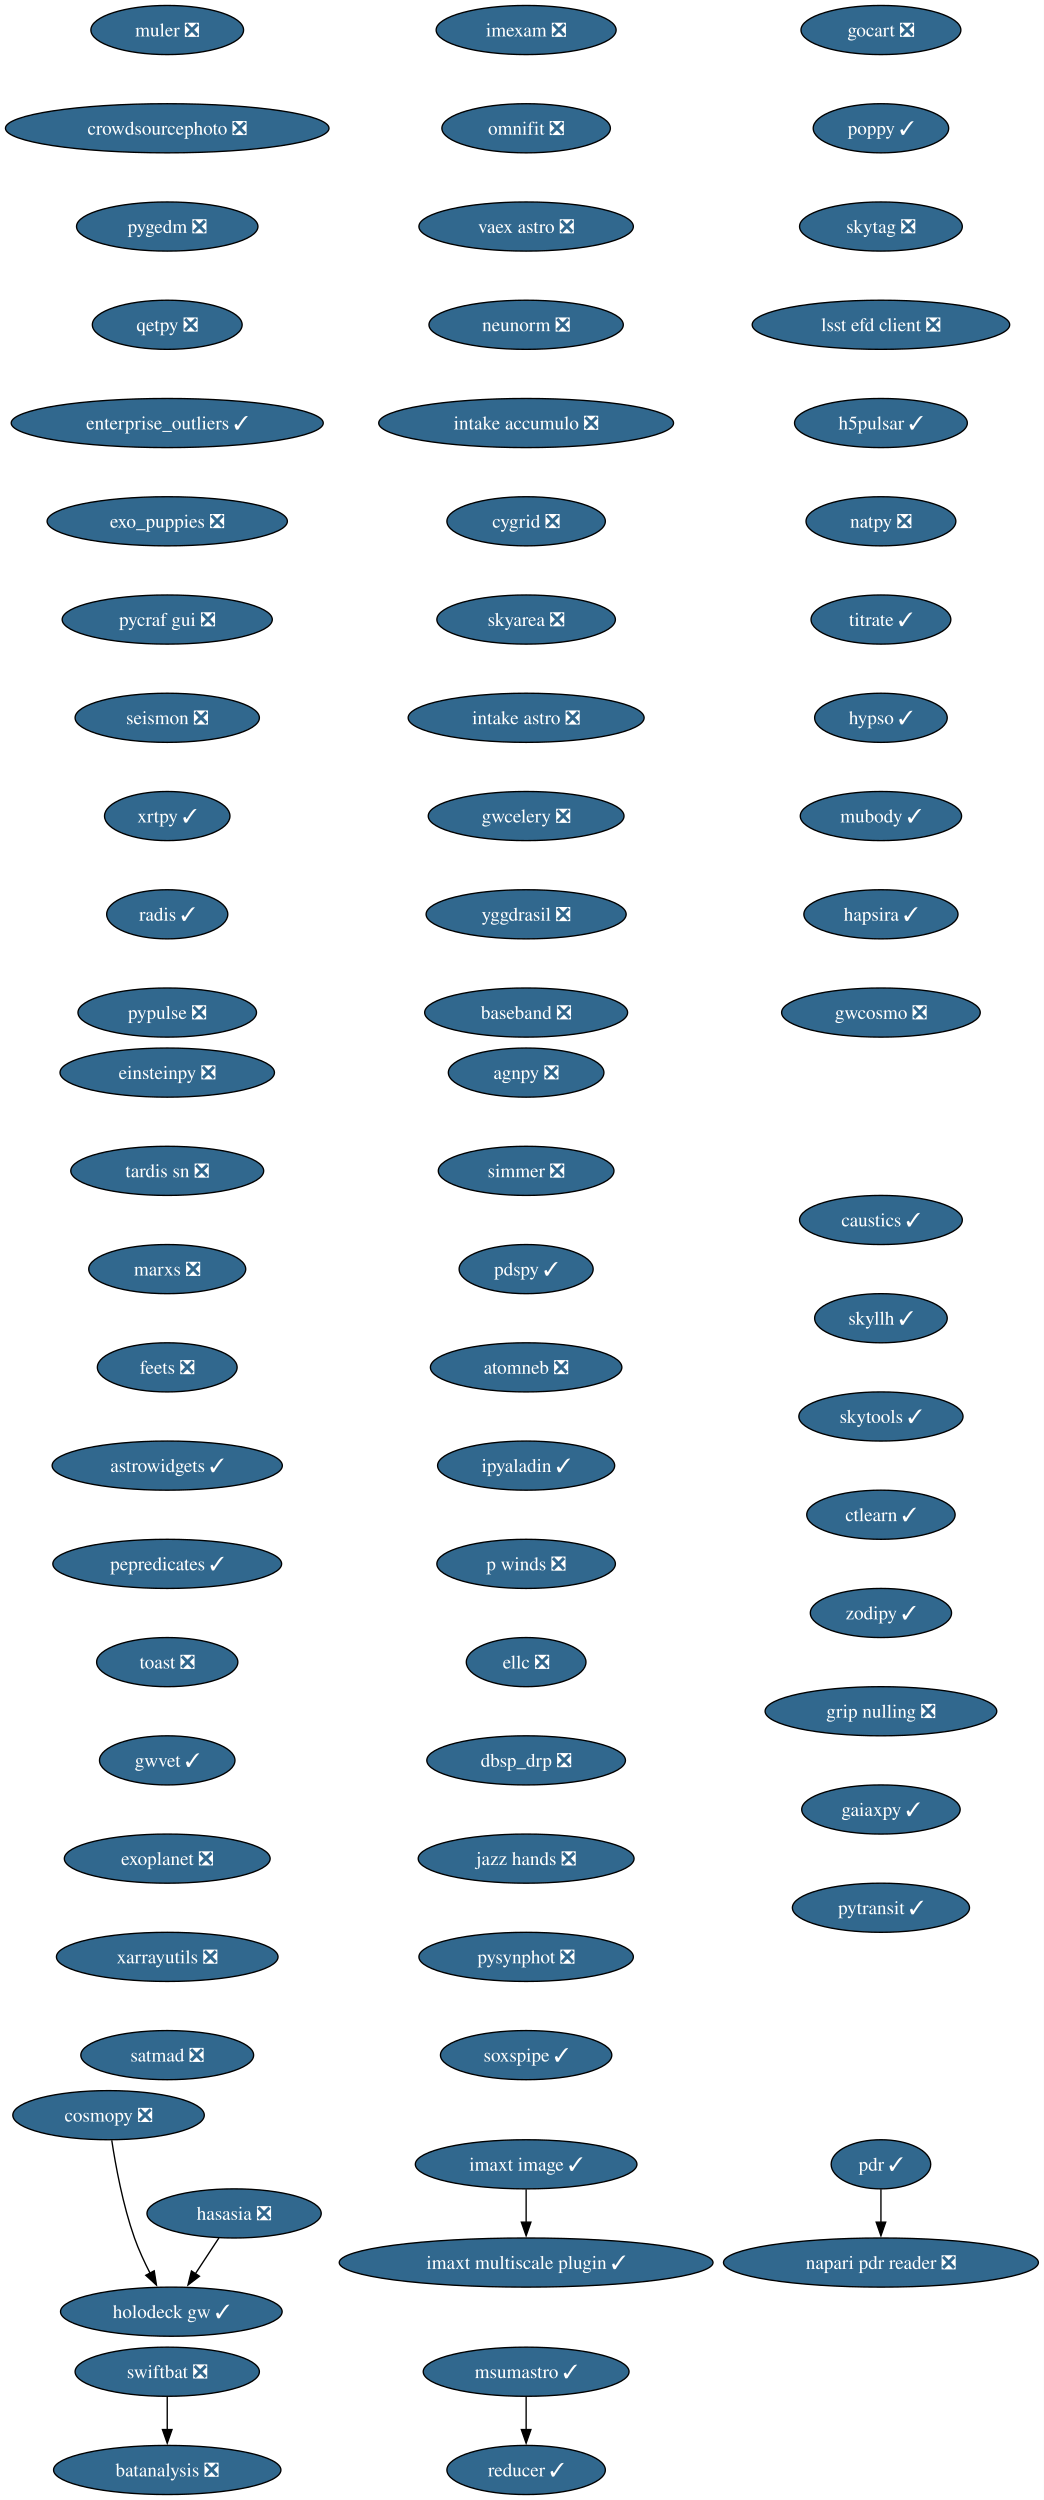
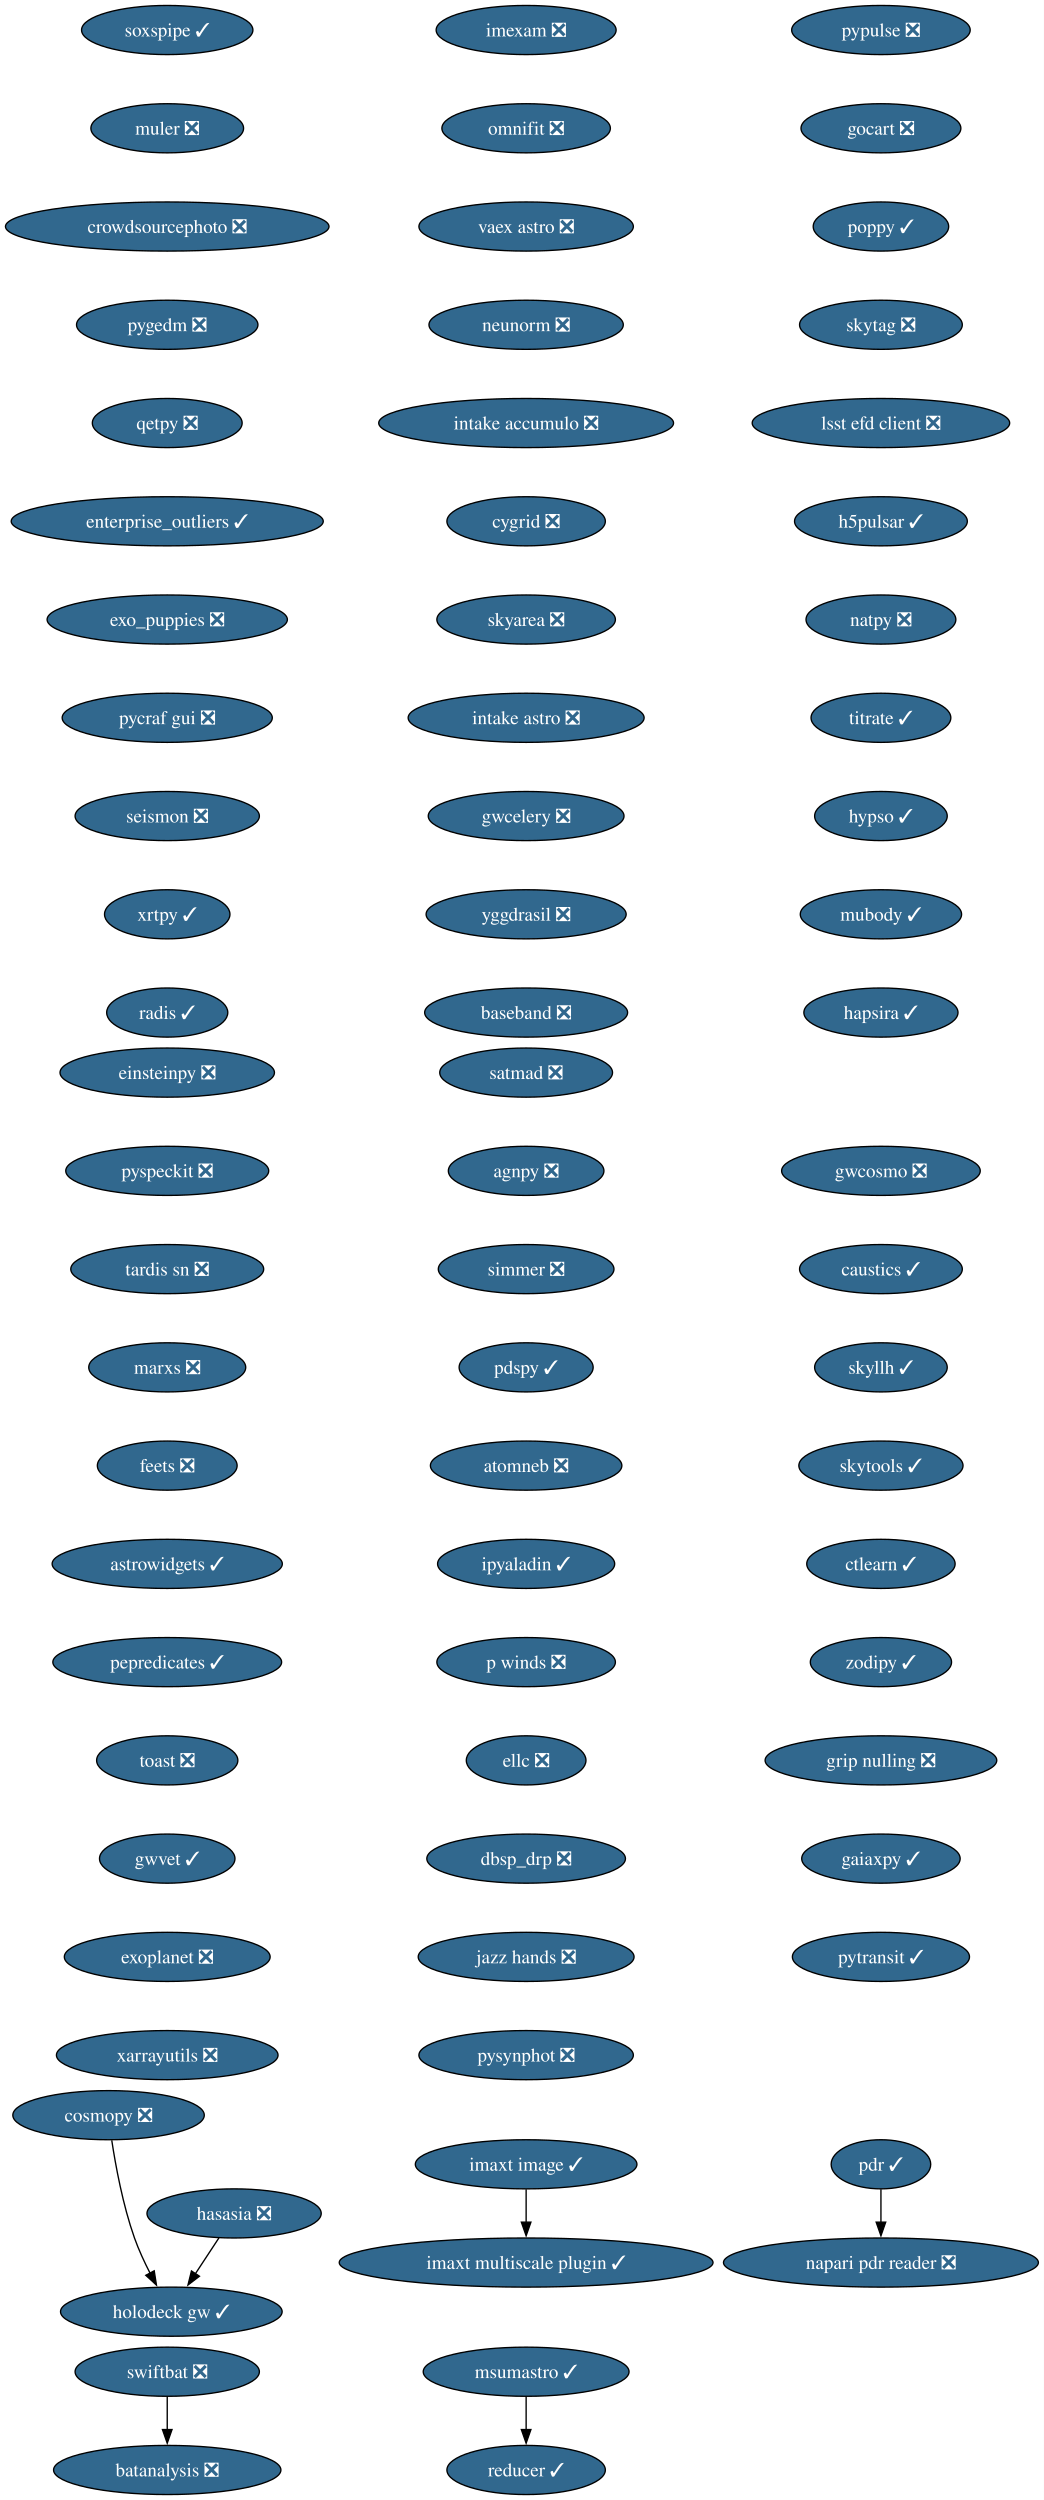
<svg xmlns="http://www.w3.org/2000/svg" xmlns:xlink="http://www.w3.org/1999/xlink" width="765pt" height="1832pt" viewBox="0.00 0.00 765.00 1832.00">
  <g id="graph0" class="graph" transform="scale(1 1) rotate(0) translate(4 1828)">
    <polygon fill="white" stroke="none" points="-4,4 -4,-1828 760.95,-1828 760.95,4 -4,4" />
    <g id="node1" class="node">
      <g id="a_node1">
        <a xlink:href="https://github.com/conda-forge/imexam-feedstock/pull/17" xlink:title="imexam ❎">
          <ellipse fill="#31688e" stroke="black" cx="381.55" cy="-1806" rx="65.94" ry="18" />
          <text xml:space="preserve" text-anchor="middle" x="381.55" y="-1801.33" font-family="Times,serif" font-size="14.00" fill="white">imexam ❎</text>
        </a>
      </g>
    </g>
    <g id="node2" class="node">
      <g id="a_node2">
        <a xlink:href="https://github.com/conda-forge/omnifit-feedstock/pull/15" xlink:title="omnifit ❎">
          <ellipse fill="#31688e" stroke="black" cx="381.55" cy="-1734" rx="61.73" ry="18" />
          <text xml:space="preserve" text-anchor="middle" x="381.55" y="-1729.33" font-family="Times,serif" font-size="14.00" fill="white">omnifit ❎</text>
        </a>
      </g>
    </g>
    <g id="node5" class="node">
      <g id="a_node5">
        <a xlink:href="https://github.com/conda-forge/vaex-astro-feedstock/pull/23" xlink:title="vaex astro ❎">
          <ellipse fill="#31688e" stroke="black" cx="381.55" cy="-1662" rx="78.57" ry="18" />
          <text xml:space="preserve" text-anchor="middle" x="381.55" y="-1657.33" font-family="Times,serif" font-size="14.00" fill="white">vaex astro ❎</text>
        </a>
      </g>
    </g>
    <g id="node3" class="node">
      <g id="a_node3">
        <a xlink:href="https://github.com/conda-forge/msumastro-feedstock/pull/25" xlink:title="msumastro ✓">
          <ellipse fill="#31688e" stroke="black" cx="381.55" cy="-90" rx="75.41" ry="18" />
          <text xml:space="preserve" text-anchor="middle" x="381.55" y="-85.33" font-family="Times,serif" font-size="14.00" fill="white">msumastro ✓</text>
        </a>
      </g>
    </g>
    <g id="node4" class="node">
      <g id="a_node4">
        <a xlink:href="https://github.com/conda-forge/reducer-feedstock/pull/13" xlink:title="reducer ✓">
          <ellipse fill="#31688e" stroke="black" cx="381.55" cy="-18" rx="58.05" ry="18" />
          <text xml:space="preserve" text-anchor="middle" x="381.55" y="-13.32" font-family="Times,serif" font-size="14.00" fill="white">reducer ✓</text>
        </a>
      </g>
    </g>
    <g id="edge2" class="edge">
      <path fill="none" stroke="black" d="M381.55,-71.7C381.55,-64.41 381.55,-55.73 381.55,-47.54" />
      <polygon fill="black" stroke="black" points="385.05,-47.62 381.55,-37.62 378.05,-47.62 385.05,-47.62" />
    </g>
    <g id="node6" class="node">
      <g id="a_node6">
        <a xlink:href="https://github.com/conda-forge/neunorm-feedstock/pull/6" xlink:title="neunorm ❎">
          <ellipse fill="#31688e" stroke="black" cx="381.55" cy="-1590" rx="71.2" ry="18" />
          <text xml:space="preserve" text-anchor="middle" x="381.55" y="-1585.33" font-family="Times,serif" font-size="14.00" fill="white">neunorm ❎</text>
        </a>
      </g>
    </g>
    <g id="node7" class="node">
      <g id="a_node7">
        <a xlink:href="https://github.com/conda-forge/intake-accumulo-feedstock/pull/2" xlink:title="intake accumulo ❎">
          <ellipse fill="#31688e" stroke="black" cx="381.55" cy="-1518" rx="108.03" ry="18" />
          <text xml:space="preserve" text-anchor="middle" x="381.55" y="-1513.33" font-family="Times,serif" font-size="14.00" fill="white">intake accumulo ❎</text>
        </a>
      </g>
    </g>
    <g id="node8" class="node">
      <g id="a_node8">
        <a xlink:href="https://github.com/conda-forge/cygrid-feedstock/pull/25" xlink:title="cygrid ❎">
          <ellipse fill="#31688e" stroke="black" cx="381.55" cy="-1446" rx="58.05" ry="18" />
          <text xml:space="preserve" text-anchor="middle" x="381.55" y="-1441.33" font-family="Times,serif" font-size="14.00" fill="white">cygrid ❎</text>
        </a>
      </g>
    </g>
    <g id="node9" class="node">
      <g id="a_node9">
        <a xlink:href="https://github.com/conda-forge/skyarea-feedstock/pull/1" xlink:title="skyarea ❎">
          <ellipse fill="#31688e" stroke="black" cx="381.55" cy="-1374" rx="65.41" ry="18" />
          <text xml:space="preserve" text-anchor="middle" x="381.55" y="-1369.33" font-family="Times,serif" font-size="14.00" fill="white">skyarea ❎</text>
        </a>
      </g>
    </g>
    <g id="node10" class="node">
      <g id="a_node10">
        <a xlink:href="https://github.com/conda-forge/intake-astro-feedstock/pull/1" xlink:title="intake astro ❎">
          <ellipse fill="#31688e" stroke="black" cx="381.55" cy="-1302" rx="86.46" ry="18" />
          <text xml:space="preserve" text-anchor="middle" x="381.55" y="-1297.33" font-family="Times,serif" font-size="14.00" fill="white">intake astro ❎</text>
        </a>
      </g>
    </g>
    <g id="node11" class="node">
      <g id="a_node11">
        <a xlink:href="https://github.com/conda-forge/gwcelery-feedstock/pull/27" xlink:title="gwcelery ❎">
          <ellipse fill="#31688e" stroke="black" cx="381.55" cy="-1230" rx="71.73" ry="18" />
          <text xml:space="preserve" text-anchor="middle" x="381.55" y="-1225.33" font-family="Times,serif" font-size="14.00" fill="white">gwcelery ❎</text>
        </a>
      </g>
    </g>
    <g id="node12" class="node">
      <g id="a_node12">
        <a xlink:href="https://github.com/conda-forge/yggdrasil-feedstock/pull/48" xlink:title="yggdrasil ❎">
          <ellipse fill="#31688e" stroke="black" cx="381.55" cy="-1158" rx="73.3" ry="18" />
          <text xml:space="preserve" text-anchor="middle" x="381.55" y="-1153.33" font-family="Times,serif" font-size="14.00" fill="white">yggdrasil ❎</text>
        </a>
      </g>
    </g>
    <g id="node13" class="node">
      <g id="a_node13">
        <a xlink:href="https://github.com/conda-forge/baseband-feedstock/pull/5" xlink:title="baseband ❎">
          <ellipse fill="#31688e" stroke="black" cx="381.55" cy="-1086" rx="74.36" ry="18" />
          <text xml:space="preserve" text-anchor="middle" x="381.55" y="-1081.33" font-family="Times,serif" font-size="14.00" fill="white">baseband ❎</text>
        </a>
      </g>
    </g>
    <g id="node14" class="node">
      <g id="a_node14">
        <a xlink:href="https://github.com/conda-forge/einsteinpy-feedstock/pull/10" xlink:title="einsteinpy ❎">
          <ellipse fill="#31688e" stroke="black" cx="118.55" cy="-1042" rx="78.57" ry="18" />
          <text xml:space="preserve" text-anchor="middle" x="118.55" y="-1037.33" font-family="Times,serif" font-size="14.00" fill="white">einsteinpy ❎</text>
        </a>
      </g>
    </g>
    <g id="node15" class="node">
      <g id="a_node15">
-         <a xlink:href="https://github.com/conda-forge/tardis-sn-feedstock/pull/100" xlink:title="tardis sn ❎">
-           <ellipse fill="#31688e" stroke="black" cx="118.55" cy="-970" rx="70.68" ry="18" />
-           <text xml:space="preserve" text-anchor="middle" x="118.55" y="-965.33" font-family="Times,serif" font-size="14.00" fill="white">tardis sn ❎</text>
+         <a xlink:href="https://github.com/conda-forge/pyspeckit-feedstock/pull/7" xlink:title="pyspeckit ❎">
+           <ellipse fill="#31688e" stroke="black" cx="118.55" cy="-970" rx="74.36" ry="18" />
+           <text xml:space="preserve" text-anchor="middle" x="118.55" y="-965.33" font-family="Times,serif" font-size="14.00" fill="white">pyspeckit ❎</text>
        </a>
      </g>
    </g>
    <g id="node16" class="node">
      <g id="a_node16">
-         <a xlink:href="https://github.com/conda-forge/marxs-feedstock/pull/3" xlink:title="marxs ❎">
-           <ellipse fill="#31688e" stroke="black" cx="118.55" cy="-898" rx="57.52" ry="18" />
-           <text xml:space="preserve" text-anchor="middle" x="118.55" y="-893.33" font-family="Times,serif" font-size="14.00" fill="white">marxs ❎</text>
+         <a xlink:href="https://github.com/conda-forge/tardis-sn-feedstock/pull/100" xlink:title="tardis sn ❎">
+           <ellipse fill="#31688e" stroke="black" cx="118.55" cy="-898" rx="70.68" ry="18" />
+           <text xml:space="preserve" text-anchor="middle" x="118.55" y="-893.33" font-family="Times,serif" font-size="14.00" fill="white">tardis sn ❎</text>
        </a>
      </g>
    </g>
    <g id="node17" class="node">
      <g id="a_node17">
-         <a xlink:href="https://github.com/conda-forge/feets-feedstock/pull/1" xlink:title="feets ❎">
-           <ellipse fill="#31688e" stroke="black" cx="118.55" cy="-826" rx="51.21" ry="18" />
-           <text xml:space="preserve" text-anchor="middle" x="118.55" y="-821.33" font-family="Times,serif" font-size="14.00" fill="white">feets ❎</text>
+         <a xlink:href="https://github.com/conda-forge/marxs-feedstock/pull/3" xlink:title="marxs ❎">
+           <ellipse fill="#31688e" stroke="black" cx="118.55" cy="-826" rx="57.52" ry="18" />
+           <text xml:space="preserve" text-anchor="middle" x="118.55" y="-821.33" font-family="Times,serif" font-size="14.00" fill="white">marxs ❎</text>
        </a>
      </g>
    </g>
    <g id="node18" class="node">
      <g id="a_node18">
-         <a xlink:href="https://github.com/conda-forge/astrowidgets-feedstock/pull/8" xlink:title="astrowidgets ✓">
-           <ellipse fill="#31688e" stroke="black" cx="118.55" cy="-754" rx="84.35" ry="18" />
-           <text xml:space="preserve" text-anchor="middle" x="118.55" y="-749.33" font-family="Times,serif" font-size="14.00" fill="white">astrowidgets ✓</text>
+         <a xlink:href="https://github.com/conda-forge/feets-feedstock/pull/1" xlink:title="feets ❎">
+           <ellipse fill="#31688e" stroke="black" cx="118.55" cy="-754" rx="51.21" ry="18" />
+           <text xml:space="preserve" text-anchor="middle" x="118.55" y="-749.33" font-family="Times,serif" font-size="14.00" fill="white">feets ❎</text>
        </a>
      </g>
    </g>
    <g id="node19" class="node">
      <g id="a_node19">
-         <a xlink:href="https://github.com/conda-forge/pepredicates-feedstock/pull/3" xlink:title="pepredicates ✓">
-           <ellipse fill="#31688e" stroke="black" cx="118.55" cy="-682" rx="83.83" ry="18" />
-           <text xml:space="preserve" text-anchor="middle" x="118.55" y="-677.33" font-family="Times,serif" font-size="14.00" fill="white">pepredicates ✓</text>
+         <a xlink:href="https://github.com/conda-forge/astrowidgets-feedstock/pull/8" xlink:title="astrowidgets ✓">
+           <ellipse fill="#31688e" stroke="black" cx="118.55" cy="-682" rx="84.35" ry="18" />
+           <text xml:space="preserve" text-anchor="middle" x="118.55" y="-677.33" font-family="Times,serif" font-size="14.00" fill="white">astrowidgets ✓</text>
        </a>
      </g>
    </g>
    <g id="node20" class="node">
      <g id="a_node20">
-         <a xlink:href="https://github.com/conda-forge/toast-feedstock/pull/33" xlink:title="toast ❎">
-           <ellipse fill="#31688e" stroke="black" cx="118.55" cy="-610" rx="51.74" ry="18" />
-           <text xml:space="preserve" text-anchor="middle" x="118.55" y="-605.33" font-family="Times,serif" font-size="14.00" fill="white">toast ❎</text>
+         <a xlink:href="https://github.com/conda-forge/pepredicates-feedstock/pull/3" xlink:title="pepredicates ✓">
+           <ellipse fill="#31688e" stroke="black" cx="118.55" cy="-610" rx="83.83" ry="18" />
+           <text xml:space="preserve" text-anchor="middle" x="118.55" y="-605.33" font-family="Times,serif" font-size="14.00" fill="white">pepredicates ✓</text>
        </a>
      </g>
    </g>
    <g id="node21" class="node">
      <g id="a_node21">
-         <a xlink:href="https://github.com/conda-forge/gwvet-feedstock/pull/10" xlink:title="gwvet ✓">
-           <ellipse fill="#31688e" stroke="black" cx="118.55" cy="-538" rx="49.63" ry="18" />
-           <text xml:space="preserve" text-anchor="middle" x="118.55" y="-533.33" font-family="Times,serif" font-size="14.00" fill="white">gwvet ✓</text>
+         <a xlink:href="https://github.com/conda-forge/toast-feedstock/pull/33" xlink:title="toast ❎">
+           <ellipse fill="#31688e" stroke="black" cx="118.55" cy="-538" rx="51.74" ry="18" />
+           <text xml:space="preserve" text-anchor="middle" x="118.55" y="-533.33" font-family="Times,serif" font-size="14.00" fill="white">toast ❎</text>
        </a>
      </g>
    </g>
    <g id="node22" class="node">
      <g id="a_node22">
-         <a xlink:href="https://github.com/conda-forge/exoplanet-feedstock/pull/27" xlink:title="exoplanet ❎">
-           <ellipse fill="#31688e" stroke="black" cx="118.55" cy="-466" rx="75.41" ry="18" />
-           <text xml:space="preserve" text-anchor="middle" x="118.55" y="-461.32" font-family="Times,serif" font-size="14.00" fill="white">exoplanet ❎</text>
+         <a xlink:href="https://github.com/conda-forge/gwvet-feedstock/pull/10" xlink:title="gwvet ✓">
+           <ellipse fill="#31688e" stroke="black" cx="118.55" cy="-466" rx="49.63" ry="18" />
+           <text xml:space="preserve" text-anchor="middle" x="118.55" y="-461.32" font-family="Times,serif" font-size="14.00" fill="white">gwvet ✓</text>
        </a>
      </g>
    </g>
    <g id="node23" class="node">
      <g id="a_node23">
-         <a xlink:href="https://github.com/conda-forge/xarrayutils-feedstock/pull/11" xlink:title="xarrayutils ❎">
-           <ellipse fill="#31688e" stroke="black" cx="118.55" cy="-394" rx="81.2" ry="18" />
-           <text xml:space="preserve" text-anchor="middle" x="118.55" y="-389.32" font-family="Times,serif" font-size="14.00" fill="white">xarrayutils ❎</text>
+         <a xlink:href="https://github.com/conda-forge/exoplanet-feedstock/pull/27" xlink:title="exoplanet ❎">
+           <ellipse fill="#31688e" stroke="black" cx="118.55" cy="-394" rx="75.41" ry="18" />
+           <text xml:space="preserve" text-anchor="middle" x="118.55" y="-389.32" font-family="Times,serif" font-size="14.00" fill="white">exoplanet ❎</text>
        </a>
      </g>
    </g>
    <g id="node24" class="node">
      <g id="a_node24">
-         <a xlink:href="https://github.com/conda-forge/satmad-feedstock/pull/23" xlink:title="satmad ❎">
-           <ellipse fill="#31688e" stroke="black" cx="118.55" cy="-322" rx="63.31" ry="18" />
-           <text xml:space="preserve" text-anchor="middle" x="118.55" y="-317.32" font-family="Times,serif" font-size="14.00" fill="white">satmad ❎</text>
+         <a xlink:href="https://github.com/conda-forge/xarrayutils-feedstock/pull/11" xlink:title="xarrayutils ❎">
+           <ellipse fill="#31688e" stroke="black" cx="118.55" cy="-322" rx="81.2" ry="18" />
+           <text xml:space="preserve" text-anchor="middle" x="118.55" y="-317.32" font-family="Times,serif" font-size="14.00" fill="white">xarrayutils ❎</text>
        </a>
      </g>
    </g>
    <g id="node25" class="node">
      <g id="a_node25">
-         <a xlink:href="https://github.com/conda-forge/agnpy-feedstock/pull/17" xlink:title="agnpy ❎">
-           <ellipse fill="#31688e" stroke="black" cx="381.55" cy="-1042" rx="57" ry="18" />
-           <text xml:space="preserve" text-anchor="middle" x="381.55" y="-1037.33" font-family="Times,serif" font-size="14.00" fill="white">agnpy ❎</text>
+         <a xlink:href="https://github.com/conda-forge/satmad-feedstock/pull/23" xlink:title="satmad ❎">
+           <ellipse fill="#31688e" stroke="black" cx="381.55" cy="-1042" rx="63.31" ry="18" />
+           <text xml:space="preserve" text-anchor="middle" x="381.55" y="-1037.33" font-family="Times,serif" font-size="14.00" fill="white">satmad ❎</text>
        </a>
      </g>
    </g>
    <g id="node26" class="node">
      <g id="a_node26">
-         <a xlink:href="https://github.com/conda-forge/simmer-feedstock/pull/17" xlink:title="simmer ❎">
-           <ellipse fill="#31688e" stroke="black" cx="381.55" cy="-970" rx="64.36" ry="18" />
-           <text xml:space="preserve" text-anchor="middle" x="381.55" y="-965.33" font-family="Times,serif" font-size="14.00" fill="white">simmer ❎</text>
+         <a xlink:href="https://github.com/conda-forge/agnpy-feedstock/pull/17" xlink:title="agnpy ❎">
+           <ellipse fill="#31688e" stroke="black" cx="381.55" cy="-970" rx="57" ry="18" />
+           <text xml:space="preserve" text-anchor="middle" x="381.55" y="-965.33" font-family="Times,serif" font-size="14.00" fill="white">agnpy ❎</text>
        </a>
      </g>
    </g>
    <g id="node27" class="node">
      <g id="a_node27">
-         <a xlink:href="https://github.com/conda-forge/pdspy-feedstock/pull/17" xlink:title="pdspy ✓">
-           <ellipse fill="#31688e" stroke="black" cx="381.55" cy="-898" rx="49.1" ry="18" />
-           <text xml:space="preserve" text-anchor="middle" x="381.55" y="-893.33" font-family="Times,serif" font-size="14.00" fill="white">pdspy ✓</text>
+         <a xlink:href="https://github.com/conda-forge/simmer-feedstock/pull/17" xlink:title="simmer ❎">
+           <ellipse fill="#31688e" stroke="black" cx="381.55" cy="-898" rx="64.36" ry="18" />
+           <text xml:space="preserve" text-anchor="middle" x="381.55" y="-893.33" font-family="Times,serif" font-size="14.00" fill="white">simmer ❎</text>
        </a>
      </g>
    </g>
    <g id="node28" class="node">
      <g id="a_node28">
-         <a xlink:href="https://github.com/conda-forge/atomneb-feedstock/pull/6" xlink:title="atomneb ❎">
-           <ellipse fill="#31688e" stroke="black" cx="381.55" cy="-826" rx="70.15" ry="18" />
-           <text xml:space="preserve" text-anchor="middle" x="381.55" y="-821.33" font-family="Times,serif" font-size="14.00" fill="white">atomneb ❎</text>
+         <a xlink:href="https://github.com/conda-forge/pdspy-feedstock/pull/17" xlink:title="pdspy ✓">
+           <ellipse fill="#31688e" stroke="black" cx="381.55" cy="-826" rx="49.1" ry="18" />
+           <text xml:space="preserve" text-anchor="middle" x="381.55" y="-821.33" font-family="Times,serif" font-size="14.00" fill="white">pdspy ✓</text>
        </a>
      </g>
    </g>
    <g id="node29" class="node">
      <g id="a_node29">
-         <a xlink:href="https://github.com/conda-forge/ipyaladin-feedstock/pull/20" xlink:title="ipyaladin ✓">
-           <ellipse fill="#31688e" stroke="black" cx="381.55" cy="-754" rx="64.89" ry="18" />
-           <text xml:space="preserve" text-anchor="middle" x="381.55" y="-749.33" font-family="Times,serif" font-size="14.00" fill="white">ipyaladin ✓</text>
+         <a xlink:href="https://github.com/conda-forge/atomneb-feedstock/pull/6" xlink:title="atomneb ❎">
+           <ellipse fill="#31688e" stroke="black" cx="381.55" cy="-754" rx="70.15" ry="18" />
+           <text xml:space="preserve" text-anchor="middle" x="381.55" y="-749.33" font-family="Times,serif" font-size="14.00" fill="white">atomneb ❎</text>
        </a>
      </g>
    </g>
    <g id="node30" class="node">
      <g id="a_node30">
-         <a xlink:href="https://github.com/conda-forge/p-winds-feedstock/pull/5" xlink:title="p winds ❎">
-           <ellipse fill="#31688e" stroke="black" cx="381.55" cy="-682" rx="65.41" ry="18" />
-           <text xml:space="preserve" text-anchor="middle" x="381.55" y="-677.33" font-family="Times,serif" font-size="14.00" fill="white">p winds ❎</text>
+         <a xlink:href="https://github.com/conda-forge/ipyaladin-feedstock/pull/20" xlink:title="ipyaladin ✓">
+           <ellipse fill="#31688e" stroke="black" cx="381.55" cy="-682" rx="64.89" ry="18" />
+           <text xml:space="preserve" text-anchor="middle" x="381.55" y="-677.33" font-family="Times,serif" font-size="14.00" fill="white">ipyaladin ✓</text>
        </a>
      </g>
    </g>
    <g id="node31" class="node">
      <g id="a_node31">
-         <a xlink:href="https://github.com/conda-forge/ellc-feedstock/pull/14" xlink:title="ellc ❎">
-           <ellipse fill="#31688e" stroke="black" cx="381.55" cy="-610" rx="43.84" ry="18" />
-           <text xml:space="preserve" text-anchor="middle" x="381.55" y="-605.33" font-family="Times,serif" font-size="14.00" fill="white">ellc ❎</text>
+         <a xlink:href="https://github.com/conda-forge/p-winds-feedstock/pull/5" xlink:title="p winds ❎">
+           <ellipse fill="#31688e" stroke="black" cx="381.55" cy="-610" rx="65.41" ry="18" />
+           <text xml:space="preserve" text-anchor="middle" x="381.55" y="-605.33" font-family="Times,serif" font-size="14.00" fill="white">p winds ❎</text>
        </a>
      </g>
    </g>
    <g id="node32" class="node">
      <g id="a_node32">
-         <a xlink:href="https://github.com/conda-forge/dbsp_drp-feedstock/pull/5" xlink:title="dbsp_drp ❎">
-           <ellipse fill="#31688e" stroke="black" cx="381.55" cy="-538" rx="72.78" ry="18" />
-           <text xml:space="preserve" text-anchor="middle" x="381.55" y="-533.33" font-family="Times,serif" font-size="14.00" fill="white">dbsp_drp ❎</text>
+         <a xlink:href="https://github.com/conda-forge/ellc-feedstock/pull/14" xlink:title="ellc ❎">
+           <ellipse fill="#31688e" stroke="black" cx="381.55" cy="-538" rx="43.84" ry="18" />
+           <text xml:space="preserve" text-anchor="middle" x="381.55" y="-533.33" font-family="Times,serif" font-size="14.00" fill="white">ellc ❎</text>
        </a>
      </g>
    </g>
    <g id="node33" class="node">
      <g id="a_node33">
-         <a xlink:href="https://github.com/conda-forge/jazz-hands-feedstock/pull/1" xlink:title="jazz hands ❎">
-           <ellipse fill="#31688e" stroke="black" cx="381.55" cy="-466" rx="79.09" ry="18" />
-           <text xml:space="preserve" text-anchor="middle" x="381.55" y="-461.32" font-family="Times,serif" font-size="14.00" fill="white">jazz hands ❎</text>
+         <a xlink:href="https://github.com/conda-forge/dbsp_drp-feedstock/pull/5" xlink:title="dbsp_drp ❎">
+           <ellipse fill="#31688e" stroke="black" cx="381.55" cy="-466" rx="72.78" ry="18" />
+           <text xml:space="preserve" text-anchor="middle" x="381.55" y="-461.32" font-family="Times,serif" font-size="14.00" fill="white">dbsp_drp ❎</text>
        </a>
      </g>
    </g>
    <g id="node34" class="node">
      <g id="a_node34">
-         <a xlink:href="https://github.com/conda-forge/pysynphot-feedstock/pull/15" xlink:title="pysynphot ❎">
-           <ellipse fill="#31688e" stroke="black" cx="381.55" cy="-394" rx="78.57" ry="18" />
-           <text xml:space="preserve" text-anchor="middle" x="381.55" y="-389.32" font-family="Times,serif" font-size="14.00" fill="white">pysynphot ❎</text>
+         <a xlink:href="https://github.com/conda-forge/jazz-hands-feedstock/pull/1" xlink:title="jazz hands ❎">
+           <ellipse fill="#31688e" stroke="black" cx="381.55" cy="-394" rx="79.09" ry="18" />
+           <text xml:space="preserve" text-anchor="middle" x="381.55" y="-389.32" font-family="Times,serif" font-size="14.00" fill="white">jazz hands ❎</text>
        </a>
      </g>
    </g>
    <g id="node35" class="node">
      <g id="a_node35">
-         <a xlink:href="https://github.com/conda-forge/soxspipe-feedstock/pull/54" xlink:title="soxspipe ✓">
-           <ellipse fill="#31688e" stroke="black" cx="381.55" cy="-322" rx="62.78" ry="18" />
-           <text xml:space="preserve" text-anchor="middle" x="381.55" y="-317.32" font-family="Times,serif" font-size="14.00" fill="white">soxspipe ✓</text>
+         <a xlink:href="https://github.com/conda-forge/pysynphot-feedstock/pull/15" xlink:title="pysynphot ❎">
+           <ellipse fill="#31688e" stroke="black" cx="381.55" cy="-322" rx="78.57" ry="18" />
+           <text xml:space="preserve" text-anchor="middle" x="381.55" y="-317.32" font-family="Times,serif" font-size="14.00" fill="white">pysynphot ❎</text>
        </a>
      </g>
    </g>
    <g id="node36" class="node">
      <g id="a_node36">
        <a xlink:href="https://github.com/conda-forge/hasasia-feedstock/pull/1" xlink:title="hasasia ❎">
          <ellipse fill="#31688e" stroke="black" cx="167.55" cy="-206" rx="63.84" ry="18" />
          <text xml:space="preserve" text-anchor="middle" x="167.55" y="-201.33" font-family="Times,serif" font-size="14.00" fill="white">hasasia ❎</text>
        </a>
      </g>
    </g>
    <g id="node37" class="node">
      <g id="a_node37">
        <a xlink:href="https://github.com/conda-forge/holodeck-gw-feedstock/pull/7" xlink:title="holodeck gw ✓">
          <ellipse fill="#31688e" stroke="black" cx="121.55" cy="-134" rx="81.2" ry="18" />
          <text xml:space="preserve" text-anchor="middle" x="121.55" y="-129.32" font-family="Times,serif" font-size="14.00" fill="white">holodeck gw ✓</text>
        </a>
      </g>
    </g>
    <g id="edge32" class="edge">
      <path fill="none" stroke="black" d="M156.42,-188.05C151.24,-180.18 144.96,-170.62 139.16,-161.79" />
      <polygon fill="black" stroke="black" points="142.15,-159.98 133.74,-153.54 136.3,-163.82 142.15,-159.98" />
    </g>
    <g id="node38" class="node">
      <g id="a_node38">
-         <a xlink:href="https://github.com/conda-forge/muler-feedstock/pull/7" xlink:title="muler ❎">
-           <ellipse fill="#31688e" stroke="black" cx="118.55" cy="-1806" rx="55.94" ry="18" />
-           <text xml:space="preserve" text-anchor="middle" x="118.55" y="-1801.33" font-family="Times,serif" font-size="14.00" fill="white">muler ❎</text>
+         <a xlink:href="https://github.com/conda-forge/soxspipe-feedstock/pull/54" xlink:title="soxspipe ✓">
+           <ellipse fill="#31688e" stroke="black" cx="118.55" cy="-1806" rx="62.78" ry="18" />
+           <text xml:space="preserve" text-anchor="middle" x="118.55" y="-1801.33" font-family="Times,serif" font-size="14.00" fill="white">soxspipe ✓</text>
        </a>
      </g>
    </g>
    <g id="node39" class="node">
      <g id="a_node39">
-         <a xlink:href="https://github.com/conda-forge/crowdsourcephoto-feedstock/pull/8" xlink:title="crowdsourcephoto ❎">
-           <ellipse fill="#31688e" stroke="black" cx="118.55" cy="-1734" rx="118.55" ry="18" />
-           <text xml:space="preserve" text-anchor="middle" x="118.55" y="-1729.33" font-family="Times,serif" font-size="14.00" fill="white">crowdsourcephoto ❎</text>
+         <a xlink:href="https://github.com/conda-forge/muler-feedstock/pull/7" xlink:title="muler ❎">
+           <ellipse fill="#31688e" stroke="black" cx="118.55" cy="-1734" rx="55.94" ry="18" />
+           <text xml:space="preserve" text-anchor="middle" x="118.55" y="-1729.33" font-family="Times,serif" font-size="14.00" fill="white">muler ❎</text>
        </a>
      </g>
    </g>
    <g id="node40" class="node">
      <g id="a_node40">
-         <a xlink:href="https://github.com/conda-forge/pygedm-feedstock/pull/13" xlink:title="pygedm ❎">
-           <ellipse fill="#31688e" stroke="black" cx="118.55" cy="-1662" rx="66.47" ry="18" />
-           <text xml:space="preserve" text-anchor="middle" x="118.55" y="-1657.33" font-family="Times,serif" font-size="14.00" fill="white">pygedm ❎</text>
+         <a xlink:href="https://github.com/conda-forge/crowdsourcephoto-feedstock/pull/8" xlink:title="crowdsourcephoto ❎">
+           <ellipse fill="#31688e" stroke="black" cx="118.55" cy="-1662" rx="118.55" ry="18" />
+           <text xml:space="preserve" text-anchor="middle" x="118.55" y="-1657.33" font-family="Times,serif" font-size="14.00" fill="white">crowdsourcephoto ❎</text>
        </a>
      </g>
    </g>
    <g id="node41" class="node">
      <g id="a_node41">
-         <a xlink:href="https://github.com/conda-forge/qetpy-feedstock/pull/20" xlink:title="qetpy ❎">
-           <ellipse fill="#31688e" stroke="black" cx="118.55" cy="-1590" rx="54.89" ry="18" />
-           <text xml:space="preserve" text-anchor="middle" x="118.55" y="-1585.33" font-family="Times,serif" font-size="14.00" fill="white">qetpy ❎</text>
+         <a xlink:href="https://github.com/conda-forge/pygedm-feedstock/pull/13" xlink:title="pygedm ❎">
+           <ellipse fill="#31688e" stroke="black" cx="118.55" cy="-1590" rx="66.47" ry="18" />
+           <text xml:space="preserve" text-anchor="middle" x="118.55" y="-1585.33" font-family="Times,serif" font-size="14.00" fill="white">pygedm ❎</text>
        </a>
      </g>
    </g>
    <g id="node42" class="node">
      <g id="a_node42">
-         <a xlink:href="https://github.com/conda-forge/enterprise_outliers-feedstock/pull/4" xlink:title="enterprise_outliers ✓">
-           <ellipse fill="#31688e" stroke="black" cx="118.55" cy="-1518" rx="114.34" ry="18" />
-           <text xml:space="preserve" text-anchor="middle" x="118.55" y="-1513.33" font-family="Times,serif" font-size="14.00" fill="white">enterprise_outliers ✓</text>
+         <a xlink:href="https://github.com/conda-forge/qetpy-feedstock/pull/20" xlink:title="qetpy ❎">
+           <ellipse fill="#31688e" stroke="black" cx="118.55" cy="-1518" rx="54.89" ry="18" />
+           <text xml:space="preserve" text-anchor="middle" x="118.55" y="-1513.33" font-family="Times,serif" font-size="14.00" fill="white">qetpy ❎</text>
        </a>
      </g>
    </g>
    <g id="node43" class="node">
      <g id="a_node43">
-         <a xlink:href="https://github.com/conda-forge/exo_puppies-feedstock/pull/9" xlink:title="exo_puppies ❎">
-           <ellipse fill="#31688e" stroke="black" cx="118.55" cy="-1446" rx="88.04" ry="18" />
-           <text xml:space="preserve" text-anchor="middle" x="118.55" y="-1441.33" font-family="Times,serif" font-size="14.00" fill="white">exo_puppies ❎</text>
+         <a xlink:href="https://github.com/conda-forge/enterprise_outliers-feedstock/pull/4" xlink:title="enterprise_outliers ✓">
+           <ellipse fill="#31688e" stroke="black" cx="118.55" cy="-1446" rx="114.34" ry="18" />
+           <text xml:space="preserve" text-anchor="middle" x="118.55" y="-1441.33" font-family="Times,serif" font-size="14.00" fill="white">enterprise_outliers ✓</text>
        </a>
      </g>
    </g>
    <g id="node44" class="node">
      <g id="a_node44">
-         <a xlink:href="https://github.com/conda-forge/pycraf-gui-feedstock/pull/2" xlink:title="pycraf gui ❎">
-           <ellipse fill="#31688e" stroke="black" cx="118.55" cy="-1374" rx="76.99" ry="18" />
-           <text xml:space="preserve" text-anchor="middle" x="118.55" y="-1369.33" font-family="Times,serif" font-size="14.00" fill="white">pycraf gui ❎</text>
+         <a xlink:href="https://github.com/conda-forge/exo_puppies-feedstock/pull/9" xlink:title="exo_puppies ❎">
+           <ellipse fill="#31688e" stroke="black" cx="118.55" cy="-1374" rx="88.04" ry="18" />
+           <text xml:space="preserve" text-anchor="middle" x="118.55" y="-1369.33" font-family="Times,serif" font-size="14.00" fill="white">exo_puppies ❎</text>
        </a>
      </g>
    </g>
    <g id="node45" class="node">
      <g id="a_node45">
-         <a xlink:href="https://github.com/conda-forge/seismon-feedstock/pull/8" xlink:title="seismon ❎">
-           <ellipse fill="#31688e" stroke="black" cx="118.55" cy="-1302" rx="67.52" ry="18" />
-           <text xml:space="preserve" text-anchor="middle" x="118.55" y="-1297.33" font-family="Times,serif" font-size="14.00" fill="white">seismon ❎</text>
+         <a xlink:href="https://github.com/conda-forge/pycraf-gui-feedstock/pull/2" xlink:title="pycraf gui ❎">
+           <ellipse fill="#31688e" stroke="black" cx="118.55" cy="-1302" rx="76.99" ry="18" />
+           <text xml:space="preserve" text-anchor="middle" x="118.55" y="-1297.33" font-family="Times,serif" font-size="14.00" fill="white">pycraf gui ❎</text>
        </a>
      </g>
    </g>
    <g id="node46" class="node">
      <g id="a_node46">
-         <a xlink:href="https://github.com/conda-forge/xrtpy-feedstock/pull/6" xlink:title="xrtpy ✓">
-           <ellipse fill="#31688e" stroke="black" cx="118.55" cy="-1230" rx="45.95" ry="18" />
-           <text xml:space="preserve" text-anchor="middle" x="118.55" y="-1225.33" font-family="Times,serif" font-size="14.00" fill="white">xrtpy ✓</text>
-         </a>
-       </g>
-     </g>
-     <g id="node51" class="node">
-       <g id="a_node51">
-         <a xlink:href="https://github.com/conda-forge/radis-feedstock/pull/7" xlink:title="radis ✓">
-           <ellipse fill="#31688e" stroke="black" cx="118.55" cy="-1158" rx="44.37" ry="18" />
-           <text xml:space="preserve" text-anchor="middle" x="118.55" y="-1153.33" font-family="Times,serif" font-size="14.00" fill="white">radis ✓</text>
+         <a xlink:href="https://github.com/conda-forge/seismon-feedstock/pull/8" xlink:title="seismon ❎">
+           <ellipse fill="#31688e" stroke="black" cx="118.55" cy="-1230" rx="67.52" ry="18" />
+           <text xml:space="preserve" text-anchor="middle" x="118.55" y="-1225.33" font-family="Times,serif" font-size="14.00" fill="white">seismon ❎</text>
        </a>
      </g>
    </g>
    <g id="node47" class="node">
      <g id="a_node47">
+         <a xlink:href="https://github.com/conda-forge/xrtpy-feedstock/pull/6" xlink:title="xrtpy ✓">
+           <ellipse fill="#31688e" stroke="black" cx="118.55" cy="-1158" rx="45.95" ry="18" />
+           <text xml:space="preserve" text-anchor="middle" x="118.55" y="-1153.33" font-family="Times,serif" font-size="14.00" fill="white">xrtpy ✓</text>
+         </a>
+       </g>
+     </g>
+     <g id="node52" class="node">
+       <g id="a_node52">
+         <a xlink:href="https://github.com/conda-forge/radis-feedstock/pull/7" xlink:title="radis ✓">
+           <ellipse fill="#31688e" stroke="black" cx="118.55" cy="-1086" rx="44.37" ry="18" />
+           <text xml:space="preserve" text-anchor="middle" x="118.55" y="-1081.33" font-family="Times,serif" font-size="14.00" fill="white">radis ✓</text>
+         </a>
+       </g>
+     </g>
+     <g id="node48" class="node">
+       <g id="a_node48">
        <a xlink:href="https://github.com/conda-forge/pdr-feedstock/pull/12" xlink:title="pdr ✓">
          <ellipse fill="#31688e" stroke="black" cx="641.55" cy="-242" rx="36.48" ry="18" />
          <text xml:space="preserve" text-anchor="middle" x="641.55" y="-237.32" font-family="Times,serif" font-size="14.00" fill="white">pdr ✓</text>
        </a>
      </g>
    </g>
-     <g id="node48" class="node">
-       <g id="a_node48">
+     <g id="node49" class="node">
+       <g id="a_node49">
        <a xlink:href="https://github.com/conda-forge/napari-pdr-reader-feedstock/pull/1" xlink:title="napari pdr reader ❎">
          <ellipse fill="#31688e" stroke="black" cx="641.55" cy="-170" rx="115.39" ry="18" />
          <text xml:space="preserve" text-anchor="middle" x="641.55" y="-165.32" font-family="Times,serif" font-size="14.00" fill="white">napari pdr reader ❎</text>
        </a>
      </g>
    </g>
-     <g id="edge41" class="edge">
+     <g id="edge42" class="edge">
      <path fill="none" stroke="black" d="M641.55,-223.7C641.55,-216.41 641.55,-207.73 641.55,-199.54" />
      <polygon fill="black" stroke="black" points="645.05,-199.62 641.55,-189.62 638.05,-199.62 645.05,-199.62" />
    </g>
-     <g id="node49" class="node">
-       <g id="a_node49">
+     <g id="node50" class="node">
+       <g id="a_node50">
        <a xlink:href="https://github.com/conda-forge/imaxt-image-feedstock/pull/1" xlink:title="imaxt image ✓">
          <ellipse fill="#31688e" stroke="black" cx="381.55" cy="-242" rx="81.2" ry="18" />
          <text xml:space="preserve" text-anchor="middle" x="381.55" y="-237.32" font-family="Times,serif" font-size="14.00" fill="white">imaxt image ✓</text>
        </a>
      </g>
    </g>
-     <g id="node50" class="node">
-       <g id="a_node50">
+     <g id="node51" class="node">
+       <g id="a_node51">
        <a xlink:href="https://github.com/conda-forge/imaxt-multiscale-plugin-feedstock/pull/4" xlink:title="imaxt multiscale plugin ✓">
          <ellipse fill="#31688e" stroke="black" cx="381.55" cy="-170" rx="136.97" ry="18" />
          <text xml:space="preserve" text-anchor="middle" x="381.55" y="-165.32" font-family="Times,serif" font-size="14.00" fill="white">imaxt multiscale plugin ✓</text>
        </a>
      </g>
    </g>
-     <g id="edge42" class="edge">
+     <g id="edge43" class="edge">
      <path fill="none" stroke="black" d="M381.55,-223.7C381.55,-216.41 381.55,-207.73 381.55,-199.54" />
      <polygon fill="black" stroke="black" points="385.05,-199.62 381.55,-189.62 378.05,-199.62 385.05,-199.62" />
    </g>
-     <g id="node52" class="node">
-       <g id="a_node52">
-         <a xlink:href="https://github.com/conda-forge/pypulse-feedstock/pull/1" xlink:title="pypulse ❎">
-           <ellipse fill="#31688e" stroke="black" cx="118.55" cy="-1086" rx="65.41" ry="18" />
-           <text xml:space="preserve" text-anchor="middle" x="118.55" y="-1081.33" font-family="Times,serif" font-size="14.00" fill="white">pypulse ❎</text>
-         </a>
-       </g>
-     </g>
    <g id="node53" class="node">
      <g id="a_node53">
-         <a xlink:href="https://github.com/conda-forge/gocart-feedstock/pull/26" xlink:title="gocart ❎">
-           <ellipse fill="#31688e" stroke="black" cx="641.55" cy="-1806" rx="58.57" ry="18" />
-           <text xml:space="preserve" text-anchor="middle" x="641.55" y="-1801.33" font-family="Times,serif" font-size="14.00" fill="white">gocart ❎</text>
+         <a xlink:href="https://github.com/conda-forge/pypulse-feedstock/pull/1" xlink:title="pypulse ❎">
+           <ellipse fill="#31688e" stroke="black" cx="641.55" cy="-1806" rx="65.41" ry="18" />
+           <text xml:space="preserve" text-anchor="middle" x="641.55" y="-1801.33" font-family="Times,serif" font-size="14.00" fill="white">pypulse ❎</text>
        </a>
      </g>
    </g>
    <g id="node54" class="node">
      <g id="a_node54">
-         <a xlink:href="https://github.com/conda-forge/poppy-feedstock/pull/3" xlink:title="poppy ✓">
-           <ellipse fill="#31688e" stroke="black" cx="641.55" cy="-1734" rx="49.63" ry="18" />
-           <text xml:space="preserve" text-anchor="middle" x="641.55" y="-1729.33" font-family="Times,serif" font-size="14.00" fill="white">poppy ✓</text>
+         <a xlink:href="https://github.com/conda-forge/gocart-feedstock/pull/26" xlink:title="gocart ❎">
+           <ellipse fill="#31688e" stroke="black" cx="641.55" cy="-1734" rx="58.57" ry="18" />
+           <text xml:space="preserve" text-anchor="middle" x="641.55" y="-1729.33" font-family="Times,serif" font-size="14.00" fill="white">gocart ❎</text>
        </a>
      </g>
    </g>
    <g id="node55" class="node">
      <g id="a_node55">
-         <a xlink:href="https://github.com/conda-forge/skytag-feedstock/pull/7" xlink:title="skytag ❎">
-           <ellipse fill="#31688e" stroke="black" cx="641.55" cy="-1662" rx="59.63" ry="18" />
-           <text xml:space="preserve" text-anchor="middle" x="641.55" y="-1657.33" font-family="Times,serif" font-size="14.00" fill="white">skytag ❎</text>
+         <a xlink:href="https://github.com/conda-forge/poppy-feedstock/pull/3" xlink:title="poppy ✓">
+           <ellipse fill="#31688e" stroke="black" cx="641.55" cy="-1662" rx="49.63" ry="18" />
+           <text xml:space="preserve" text-anchor="middle" x="641.55" y="-1657.33" font-family="Times,serif" font-size="14.00" fill="white">poppy ✓</text>
        </a>
      </g>
    </g>
    <g id="node56" class="node">
      <g id="a_node56">
-         <a xlink:href="https://github.com/conda-forge/lsst-efd-client-feedstock/pull/5" xlink:title="lsst efd client ❎">
-           <ellipse fill="#31688e" stroke="black" cx="641.55" cy="-1590" rx="94.35" ry="18" />
-           <text xml:space="preserve" text-anchor="middle" x="641.55" y="-1585.33" font-family="Times,serif" font-size="14.00" fill="white">lsst efd client ❎</text>
+         <a xlink:href="https://github.com/conda-forge/skytag-feedstock/pull/7" xlink:title="skytag ❎">
+           <ellipse fill="#31688e" stroke="black" cx="641.55" cy="-1590" rx="59.63" ry="18" />
+           <text xml:space="preserve" text-anchor="middle" x="641.55" y="-1585.33" font-family="Times,serif" font-size="14.00" fill="white">skytag ❎</text>
        </a>
      </g>
    </g>
    <g id="node57" class="node">
      <g id="a_node57">
-         <a xlink:href="https://github.com/conda-forge/h5pulsar-feedstock/pull/1" xlink:title="h5pulsar ✓">
-           <ellipse fill="#31688e" stroke="black" cx="641.55" cy="-1518" rx="63.31" ry="18" />
-           <text xml:space="preserve" text-anchor="middle" x="641.55" y="-1513.33" font-family="Times,serif" font-size="14.00" fill="white">h5pulsar ✓</text>
+         <a xlink:href="https://github.com/conda-forge/lsst-efd-client-feedstock/pull/5" xlink:title="lsst efd client ❎">
+           <ellipse fill="#31688e" stroke="black" cx="641.55" cy="-1518" rx="94.35" ry="18" />
+           <text xml:space="preserve" text-anchor="middle" x="641.55" y="-1513.33" font-family="Times,serif" font-size="14.00" fill="white">lsst efd client ❎</text>
        </a>
      </g>
    </g>
    <g id="node58" class="node">
      <g id="a_node58">
+         <a xlink:href="https://github.com/conda-forge/h5pulsar-feedstock/pull/1" xlink:title="h5pulsar ✓">
+           <ellipse fill="#31688e" stroke="black" cx="641.55" cy="-1446" rx="63.31" ry="18" />
+           <text xml:space="preserve" text-anchor="middle" x="641.55" y="-1441.33" font-family="Times,serif" font-size="14.00" fill="white">h5pulsar ✓</text>
+         </a>
+       </g>
+     </g>
+     <g id="node59" class="node">
+       <g id="a_node59">
        <a xlink:href="https://github.com/conda-forge/natpy-feedstock/pull/1" xlink:title="natpy ❎">
-           <ellipse fill="#31688e" stroke="black" cx="641.55" cy="-1446" rx="54.89" ry="18" />
-           <text xml:space="preserve" text-anchor="middle" x="641.55" y="-1441.33" font-family="Times,serif" font-size="14.00" fill="white">natpy ❎</text>
+           <ellipse fill="#31688e" stroke="black" cx="641.55" cy="-1374" rx="54.89" ry="18" />
+           <text xml:space="preserve" text-anchor="middle" x="641.55" y="-1369.33" font-family="Times,serif" font-size="14.00" fill="white">natpy ❎</text>
+         </a>
+       </g>
+     </g>
+     <g id="node61" class="node">
+       <g id="a_node61">
+         <a xlink:href="https://github.com/conda-forge/titrate-feedstock/pull/10" xlink:title="titrate ✓">
+           <ellipse fill="#31688e" stroke="black" cx="641.55" cy="-1302" rx="51.21" ry="18" />
+           <text xml:space="preserve" text-anchor="middle" x="641.55" y="-1297.33" font-family="Times,serif" font-size="14.00" fill="white">titrate ✓</text>
        </a>
      </g>
    </g>
    <g id="node60" class="node">
      <g id="a_node60">
-         <a xlink:href="https://github.com/conda-forge/titrate-feedstock/pull/10" xlink:title="titrate ✓">
-           <ellipse fill="#31688e" stroke="black" cx="641.55" cy="-1374" rx="51.21" ry="18" />
-           <text xml:space="preserve" text-anchor="middle" x="641.55" y="-1369.33" font-family="Times,serif" font-size="14.00" fill="white">titrate ✓</text>
-         </a>
-       </g>
-     </g>
-     <g id="node59" class="node">
-       <g id="a_node59">
        <a xlink:href="https://github.com/conda-forge/cosmopy-feedstock/pull/2" xlink:title="cosmopy ❎">
          <ellipse fill="#31688e" stroke="black" cx="75.55" cy="-278" rx="70.15" ry="18" />
          <text xml:space="preserve" text-anchor="middle" x="75.55" y="-273.32" font-family="Times,serif" font-size="14.00" fill="white">cosmopy ❎</text>
        </a>
      </g>
    </g>
-     <g id="edge50" class="edge">
+     <g id="edge51" class="edge">
      <path fill="none" stroke="black" d="M77.9,-259.57C80.66,-241.36 86,-212.12 94.55,-188 97.62,-179.34 101.82,-170.29 105.99,-162.18" />
      <polygon fill="black" stroke="black" points="109.01,-163.96 110.65,-153.49 102.84,-160.65 109.01,-163.96" />
    </g>
-     <g id="node61" class="node">
-       <g id="a_node61">
-         <a xlink:href="https://github.com/conda-forge/hypso-feedstock/pull/28" xlink:title="hypso ✓">
-           <ellipse fill="#31688e" stroke="black" cx="641.55" cy="-1302" rx="48.58" ry="18" />
-           <text xml:space="preserve" text-anchor="middle" x="641.55" y="-1297.33" font-family="Times,serif" font-size="14.00" fill="white">hypso ✓</text>
-         </a>
-       </g>
-     </g>
-     <g id="node64" class="node">
-       <g id="a_node64">
-         <a xlink:href="https://github.com/conda-forge/mubody-feedstock/pull/1" xlink:title="mubody ✓">
-           <ellipse fill="#31688e" stroke="black" cx="641.55" cy="-1230" rx="59.1" ry="18" />
-           <text xml:space="preserve" text-anchor="middle" x="641.55" y="-1225.33" font-family="Times,serif" font-size="14.00" fill="white">mubody ✓</text>
-         </a>
-       </g>
-     </g>
    <g id="node62" class="node">
      <g id="a_node62">
+         <a xlink:href="https://github.com/conda-forge/hypso-feedstock/pull/28" xlink:title="hypso ✓">
+           <ellipse fill="#31688e" stroke="black" cx="641.55" cy="-1230" rx="48.58" ry="18" />
+           <text xml:space="preserve" text-anchor="middle" x="641.55" y="-1225.33" font-family="Times,serif" font-size="14.00" fill="white">hypso ✓</text>
+         </a>
+       </g>
+     </g>
+     <g id="node65" class="node">
+       <g id="a_node65">
+         <a xlink:href="https://github.com/conda-forge/mubody-feedstock/pull/1" xlink:title="mubody ✓">
+           <ellipse fill="#31688e" stroke="black" cx="641.55" cy="-1158" rx="59.1" ry="18" />
+           <text xml:space="preserve" text-anchor="middle" x="641.55" y="-1153.33" font-family="Times,serif" font-size="14.00" fill="white">mubody ✓</text>
+         </a>
+       </g>
+     </g>
+     <g id="node63" class="node">
+       <g id="a_node63">
        <a xlink:href="https://github.com/conda-forge/swiftbat-feedstock/pull/1" xlink:title="swiftbat ❎">
          <ellipse fill="#31688e" stroke="black" cx="118.55" cy="-90" rx="67.52" ry="18" />
          <text xml:space="preserve" text-anchor="middle" x="118.55" y="-85.33" font-family="Times,serif" font-size="14.00" fill="white">swiftbat ❎</text>
        </a>
      </g>
    </g>
-     <g id="node63" class="node">
-       <g id="a_node63">
+     <g id="node64" class="node">
+       <g id="a_node64">
        <a xlink:href="https://github.com/conda-forge/batanalysis-feedstock/pull/4" xlink:title="batanalysis ❎">
          <ellipse fill="#31688e" stroke="black" cx="118.55" cy="-18" rx="83.3" ry="18" />
          <text xml:space="preserve" text-anchor="middle" x="118.55" y="-13.32" font-family="Times,serif" font-size="14.00" fill="white">batanalysis ❎</text>
        </a>
      </g>
    </g>
-     <g id="edge53" class="edge">
+     <g id="edge54" class="edge">
      <path fill="none" stroke="black" d="M118.55,-71.7C118.55,-64.41 118.55,-55.73 118.55,-47.54" />
      <polygon fill="black" stroke="black" points="122.05,-47.62 118.55,-37.62 115.05,-47.62 122.05,-47.62" />
    </g>
-     <g id="node65" class="node">
-       <g id="a_node65">
-         <a xlink:href="https://github.com/conda-forge/hapsira-feedstock/pull/1" xlink:title="hapsira ✓">
-           <ellipse fill="#31688e" stroke="black" cx="641.55" cy="-1158" rx="56.47" ry="18" />
-           <text xml:space="preserve" text-anchor="middle" x="641.55" y="-1153.33" font-family="Times,serif" font-size="14.00" fill="white">hapsira ✓</text>
-         </a>
-       </g>
-     </g>
    <g id="node66" class="node">
      <g id="a_node66">
-         <a xlink:href="https://github.com/conda-forge/gwcosmo-feedstock/pull/3" xlink:title="gwcosmo ❎">
-           <ellipse fill="#31688e" stroke="black" cx="641.55" cy="-1086" rx="72.78" ry="18" />
-           <text xml:space="preserve" text-anchor="middle" x="641.55" y="-1081.33" font-family="Times,serif" font-size="14.00" fill="white">gwcosmo ❎</text>
+         <a xlink:href="https://github.com/conda-forge/hapsira-feedstock/pull/1" xlink:title="hapsira ✓">
+           <ellipse fill="#31688e" stroke="black" cx="641.55" cy="-1086" rx="56.47" ry="18" />
+           <text xml:space="preserve" text-anchor="middle" x="641.55" y="-1081.33" font-family="Times,serif" font-size="14.00" fill="white">hapsira ✓</text>
        </a>
      </g>
    </g>
    <g id="node67" class="node">
      <g id="a_node67">
-         <a xlink:href="https://github.com/conda-forge/caustics-feedstock/pull/7" xlink:title="caustics ✓">
-           <ellipse fill="#31688e" stroke="black" cx="641.55" cy="-934" rx="59.63" ry="18" />
-           <text xml:space="preserve" text-anchor="middle" x="641.55" y="-929.33" font-family="Times,serif" font-size="14.00" fill="white">caustics ✓</text>
+         <a xlink:href="https://github.com/conda-forge/gwcosmo-feedstock/pull/3" xlink:title="gwcosmo ❎">
+           <ellipse fill="#31688e" stroke="black" cx="641.55" cy="-970" rx="72.78" ry="18" />
+           <text xml:space="preserve" text-anchor="middle" x="641.55" y="-965.33" font-family="Times,serif" font-size="14.00" fill="white">gwcosmo ❎</text>
        </a>
      </g>
    </g>
    <g id="node68" class="node">
      <g id="a_node68">
-         <a xlink:href="https://github.com/conda-forge/skyllh-feedstock/pull/1" xlink:title="skyllh ✓">
-           <ellipse fill="#31688e" stroke="black" cx="641.55" cy="-862" rx="48.58" ry="18" />
-           <text xml:space="preserve" text-anchor="middle" x="641.55" y="-857.33" font-family="Times,serif" font-size="14.00" fill="white">skyllh ✓</text>
+         <a xlink:href="https://github.com/conda-forge/caustics-feedstock/pull/7" xlink:title="caustics ✓">
+           <ellipse fill="#31688e" stroke="black" cx="641.55" cy="-898" rx="59.63" ry="18" />
+           <text xml:space="preserve" text-anchor="middle" x="641.55" y="-893.33" font-family="Times,serif" font-size="14.00" fill="white">caustics ✓</text>
        </a>
      </g>
    </g>
    <g id="node69" class="node">
      <g id="a_node69">
-         <a xlink:href="https://github.com/conda-forge/skytools-feedstock/pull/5" xlink:title="skytools ✓">
-           <ellipse fill="#31688e" stroke="black" cx="641.55" cy="-790" rx="60.15" ry="18" />
-           <text xml:space="preserve" text-anchor="middle" x="641.55" y="-785.33" font-family="Times,serif" font-size="14.00" fill="white">skytools ✓</text>
+         <a xlink:href="https://github.com/conda-forge/skyllh-feedstock/pull/1" xlink:title="skyllh ✓">
+           <ellipse fill="#31688e" stroke="black" cx="641.55" cy="-826" rx="48.58" ry="18" />
+           <text xml:space="preserve" text-anchor="middle" x="641.55" y="-821.33" font-family="Times,serif" font-size="14.00" fill="white">skyllh ✓</text>
        </a>
      </g>
    </g>
    <g id="node70" class="node">
      <g id="a_node70">
-         <a xlink:href="https://github.com/conda-forge/ctlearn-feedstock/pull/1" xlink:title="ctlearn ✓">
-           <ellipse fill="#31688e" stroke="black" cx="641.55" cy="-718" rx="54.36" ry="18" />
-           <text xml:space="preserve" text-anchor="middle" x="641.55" y="-713.33" font-family="Times,serif" font-size="14.00" fill="white">ctlearn ✓</text>
+         <a xlink:href="https://github.com/conda-forge/skytools-feedstock/pull/5" xlink:title="skytools ✓">
+           <ellipse fill="#31688e" stroke="black" cx="641.55" cy="-754" rx="60.15" ry="18" />
+           <text xml:space="preserve" text-anchor="middle" x="641.55" y="-749.33" font-family="Times,serif" font-size="14.00" fill="white">skytools ✓</text>
        </a>
      </g>
    </g>
    <g id="node71" class="node">
      <g id="a_node71">
-         <a xlink:href="https://github.com/conda-forge/zodipy-feedstock/pull/6" xlink:title="zodipy ✓">
-           <ellipse fill="#31688e" stroke="black" cx="641.55" cy="-646" rx="51.74" ry="18" />
-           <text xml:space="preserve" text-anchor="middle" x="641.55" y="-641.33" font-family="Times,serif" font-size="14.00" fill="white">zodipy ✓</text>
+         <a xlink:href="https://github.com/conda-forge/ctlearn-feedstock/pull/1" xlink:title="ctlearn ✓">
+           <ellipse fill="#31688e" stroke="black" cx="641.55" cy="-682" rx="54.36" ry="18" />
+           <text xml:space="preserve" text-anchor="middle" x="641.55" y="-677.33" font-family="Times,serif" font-size="14.00" fill="white">ctlearn ✓</text>
        </a>
      </g>
    </g>
    <g id="node72" class="node">
      <g id="a_node72">
-         <a xlink:href="https://github.com/conda-forge/grip-nulling-feedstock/pull/2" xlink:title="grip nulling ❎">
-           <ellipse fill="#31688e" stroke="black" cx="641.55" cy="-574" rx="84.88" ry="18" />
-           <text xml:space="preserve" text-anchor="middle" x="641.55" y="-569.33" font-family="Times,serif" font-size="14.00" fill="white">grip nulling ❎</text>
+         <a xlink:href="https://github.com/conda-forge/zodipy-feedstock/pull/6" xlink:title="zodipy ✓">
+           <ellipse fill="#31688e" stroke="black" cx="641.55" cy="-610" rx="51.74" ry="18" />
+           <text xml:space="preserve" text-anchor="middle" x="641.55" y="-605.33" font-family="Times,serif" font-size="14.00" fill="white">zodipy ✓</text>
        </a>
      </g>
    </g>
    <g id="node73" class="node">
      <g id="a_node73">
-         <a xlink:href="https://github.com/conda-forge/gaiaxpy-feedstock/pull/1" xlink:title="gaiaxpy ✓">
-           <ellipse fill="#31688e" stroke="black" cx="641.55" cy="-502" rx="58.05" ry="18" />
-           <text xml:space="preserve" text-anchor="middle" x="641.55" y="-497.32" font-family="Times,serif" font-size="14.00" fill="white">gaiaxpy ✓</text>
+         <a xlink:href="https://github.com/conda-forge/grip-nulling-feedstock/pull/2" xlink:title="grip nulling ❎">
+           <ellipse fill="#31688e" stroke="black" cx="641.55" cy="-538" rx="84.88" ry="18" />
+           <text xml:space="preserve" text-anchor="middle" x="641.55" y="-533.33" font-family="Times,serif" font-size="14.00" fill="white">grip nulling ❎</text>
        </a>
      </g>
    </g>
    <g id="node74" class="node">
      <g id="a_node74">
+         <a xlink:href="https://github.com/conda-forge/gaiaxpy-feedstock/pull/1" xlink:title="gaiaxpy ✓">
+           <ellipse fill="#31688e" stroke="black" cx="641.55" cy="-466" rx="58.05" ry="18" />
+           <text xml:space="preserve" text-anchor="middle" x="641.55" y="-461.32" font-family="Times,serif" font-size="14.00" fill="white">gaiaxpy ✓</text>
+         </a>
+       </g>
+     </g>
+     <g id="node75" class="node">
+       <g id="a_node75">
        <a xlink:href="https://github.com/conda-forge/pytransit-feedstock/pull/1" xlink:title="pytransit ✓">
-           <ellipse fill="#31688e" stroke="black" cx="641.55" cy="-430" rx="64.89" ry="18" />
-           <text xml:space="preserve" text-anchor="middle" x="641.55" y="-425.32" font-family="Times,serif" font-size="14.00" fill="white">pytransit ✓</text>
+           <ellipse fill="#31688e" stroke="black" cx="641.55" cy="-394" rx="64.89" ry="18" />
+           <text xml:space="preserve" text-anchor="middle" x="641.55" y="-389.32" font-family="Times,serif" font-size="14.00" fill="white">pytransit ✓</text>
        </a>
      </g>
    </g>
  </g>
</svg>
